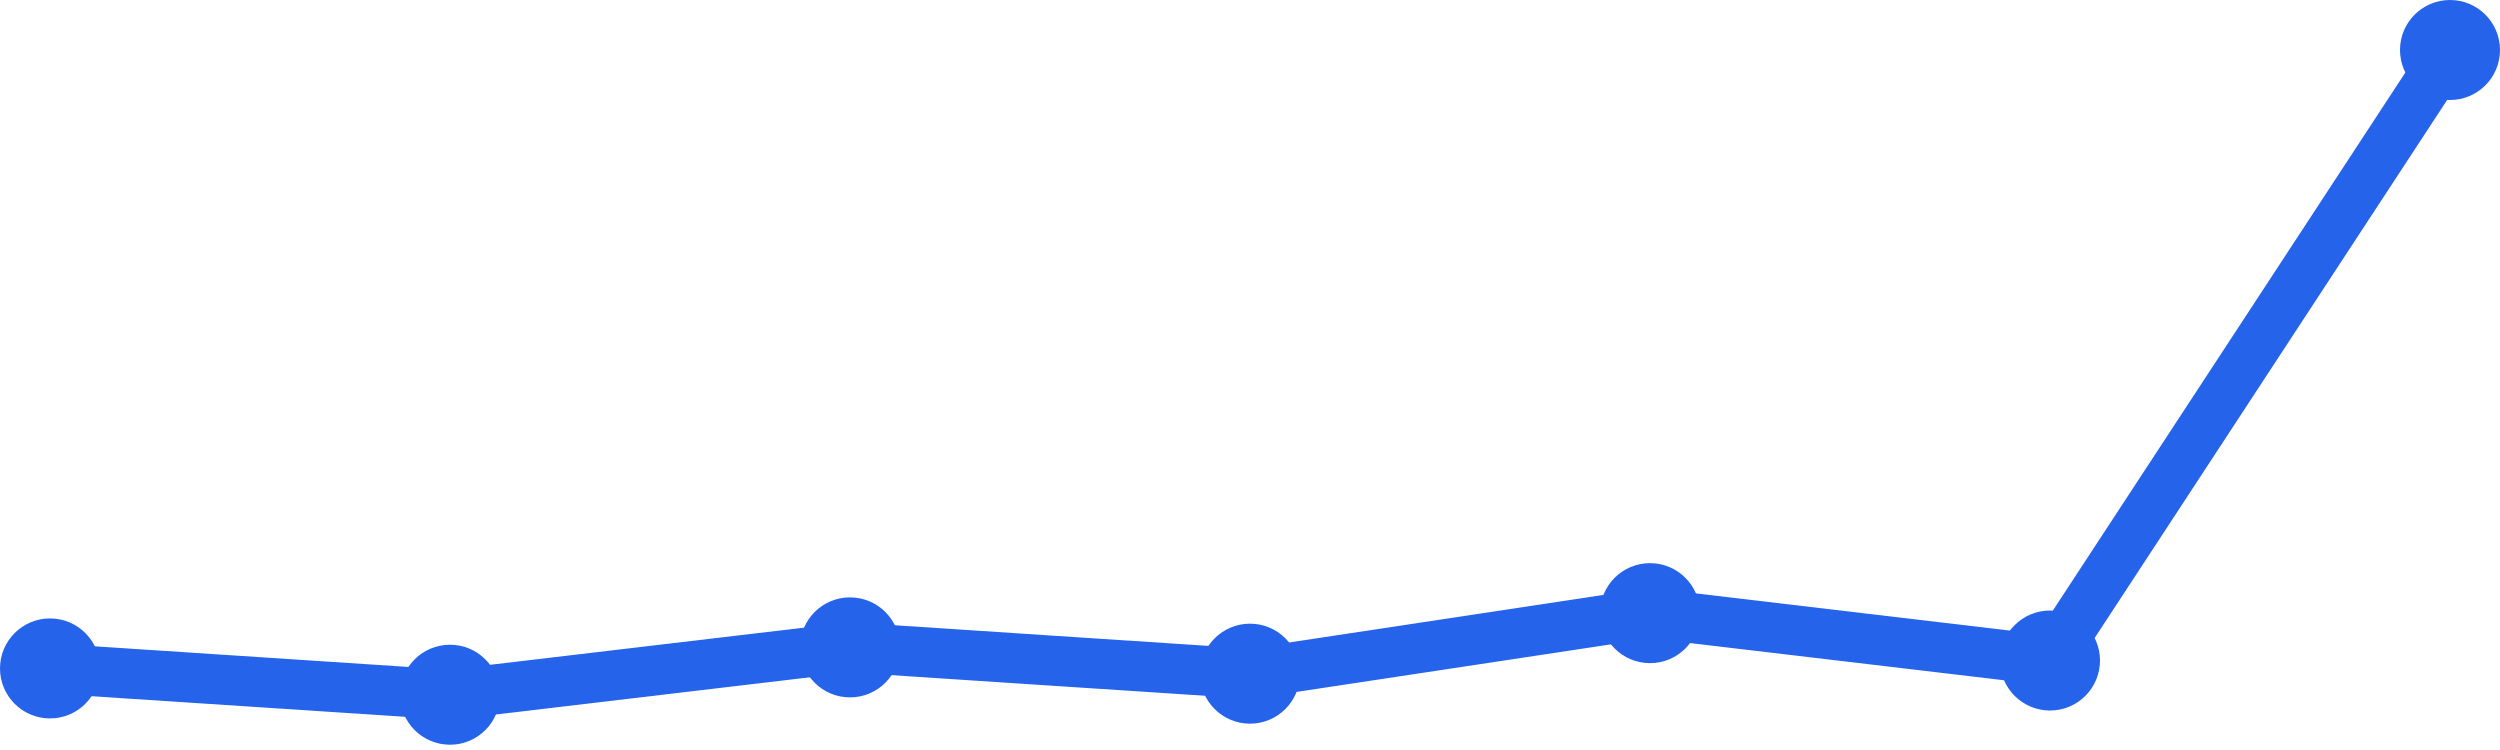
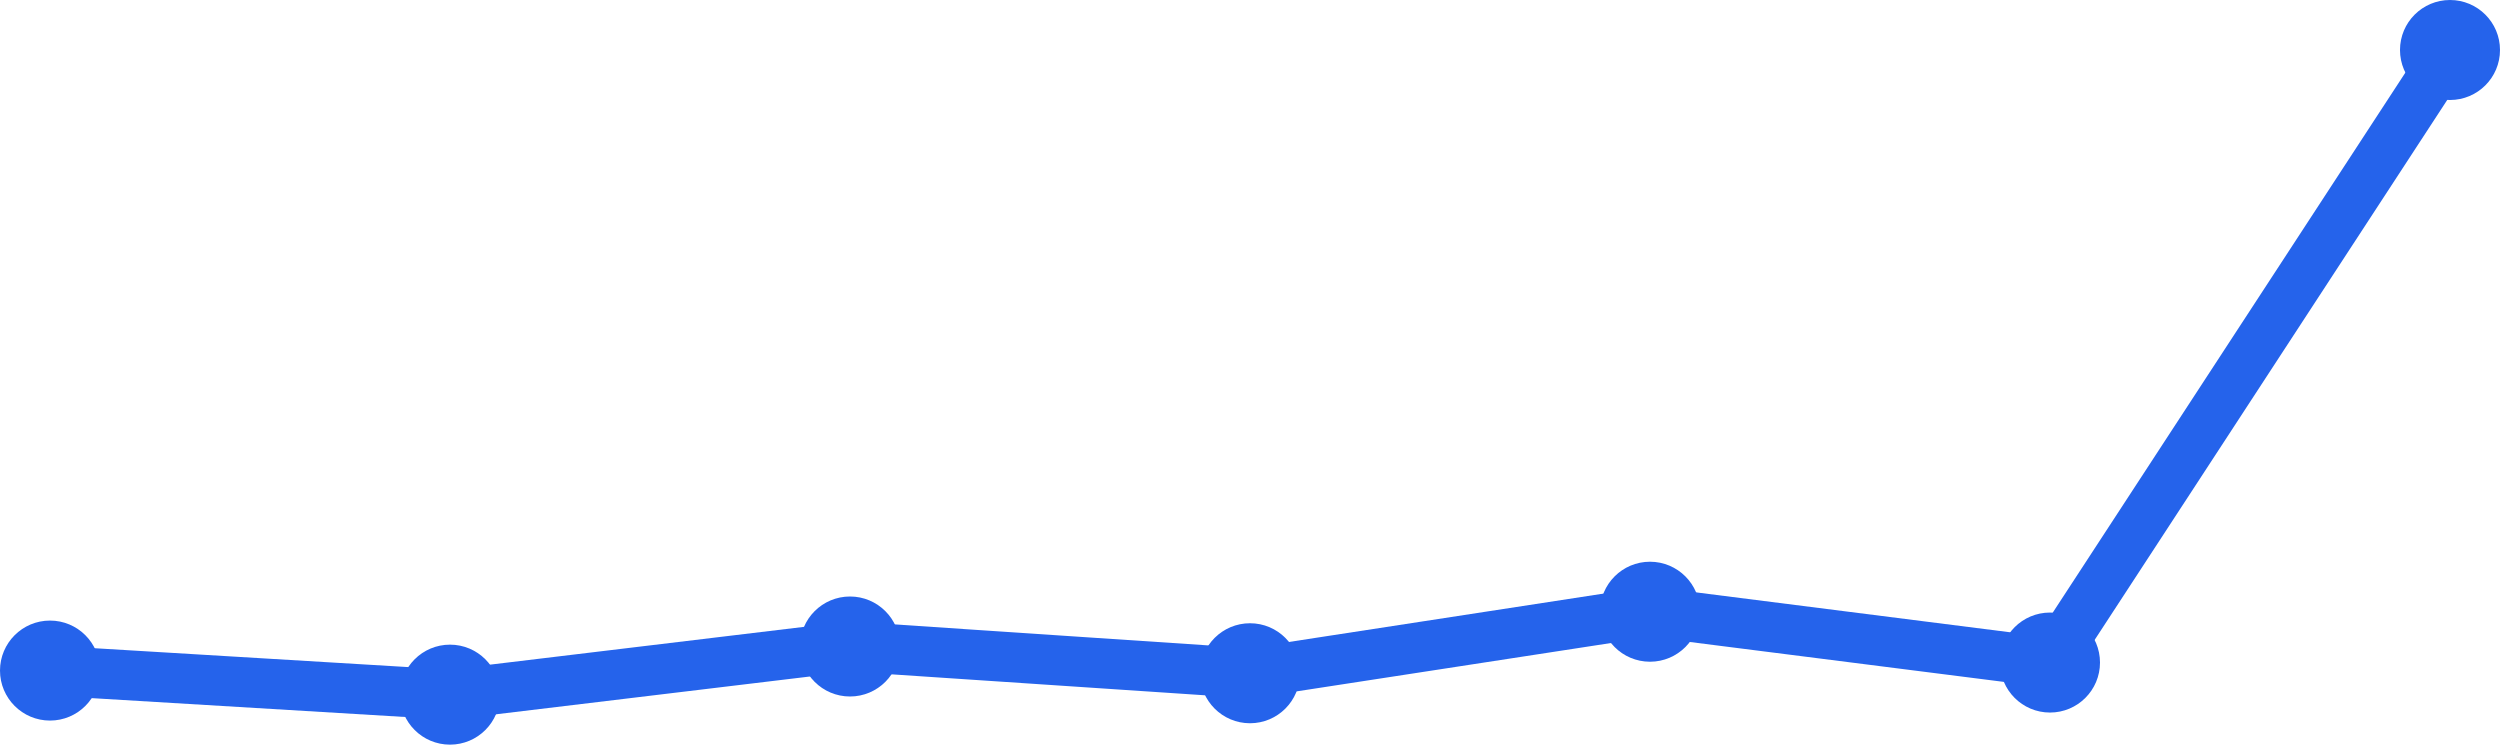
<svg xmlns="http://www.w3.org/2000/svg" width="100" height="30" viewBox="0 0 100 30">
-   <path d="M 2,26.737 L 18,27.789 L 34,25.895 L 50,26.947 L 66,24.526 L 82,26.421 L 98,2" fill="none" stroke="#2563eb" stroke-width="2" stroke-linecap="round" stroke-linejoin="round" />
-   <circle cx="2" cy="26.737" r="2" fill="#2563eb" />
-   <circle cx="18" cy="27.789" r="2" fill="#2563eb" />
-   <circle cx="34" cy="25.895" r="2" fill="#2563eb" />
-   <circle cx="50" cy="26.947" r="2" fill="#2563eb" />
-   <circle cx="66" cy="24.526" r="2" fill="#2563eb" />
-   <circle cx="82" cy="26.421" r="2" fill="#2563eb" />
+   <path d="M 2,26.823 L 18,27.786 L 34,25.86 L 50,26.93 L 66,24.469 L 82,26.502 L 98,2" fill="none" stroke="#2563eb" stroke-width="2" stroke-linecap="round" stroke-linejoin="round" />
+   <circle cx="2" cy="26.823" r="2" fill="#2563eb" />
+   <circle cx="18" cy="27.786" r="2" fill="#2563eb" />
+   <circle cx="34" cy="25.86" r="2" fill="#2563eb" />
+   <circle cx="50" cy="26.93" r="2" fill="#2563eb" />
+   <circle cx="66" cy="24.469" r="2" fill="#2563eb" />
+   <circle cx="82" cy="26.502" r="2" fill="#2563eb" />
  <circle cx="98" cy="2" r="2" fill="#2563eb" />
</svg>
